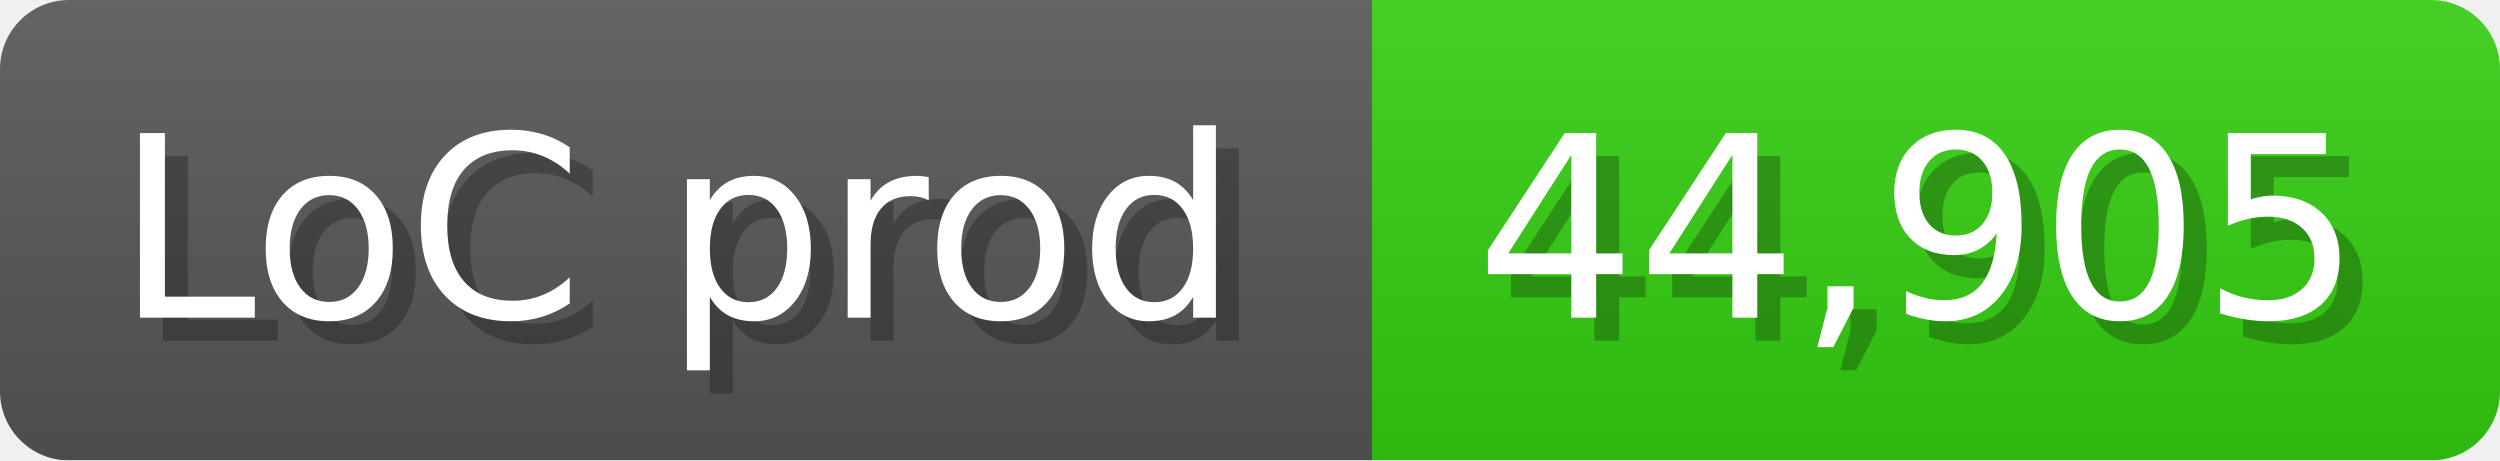
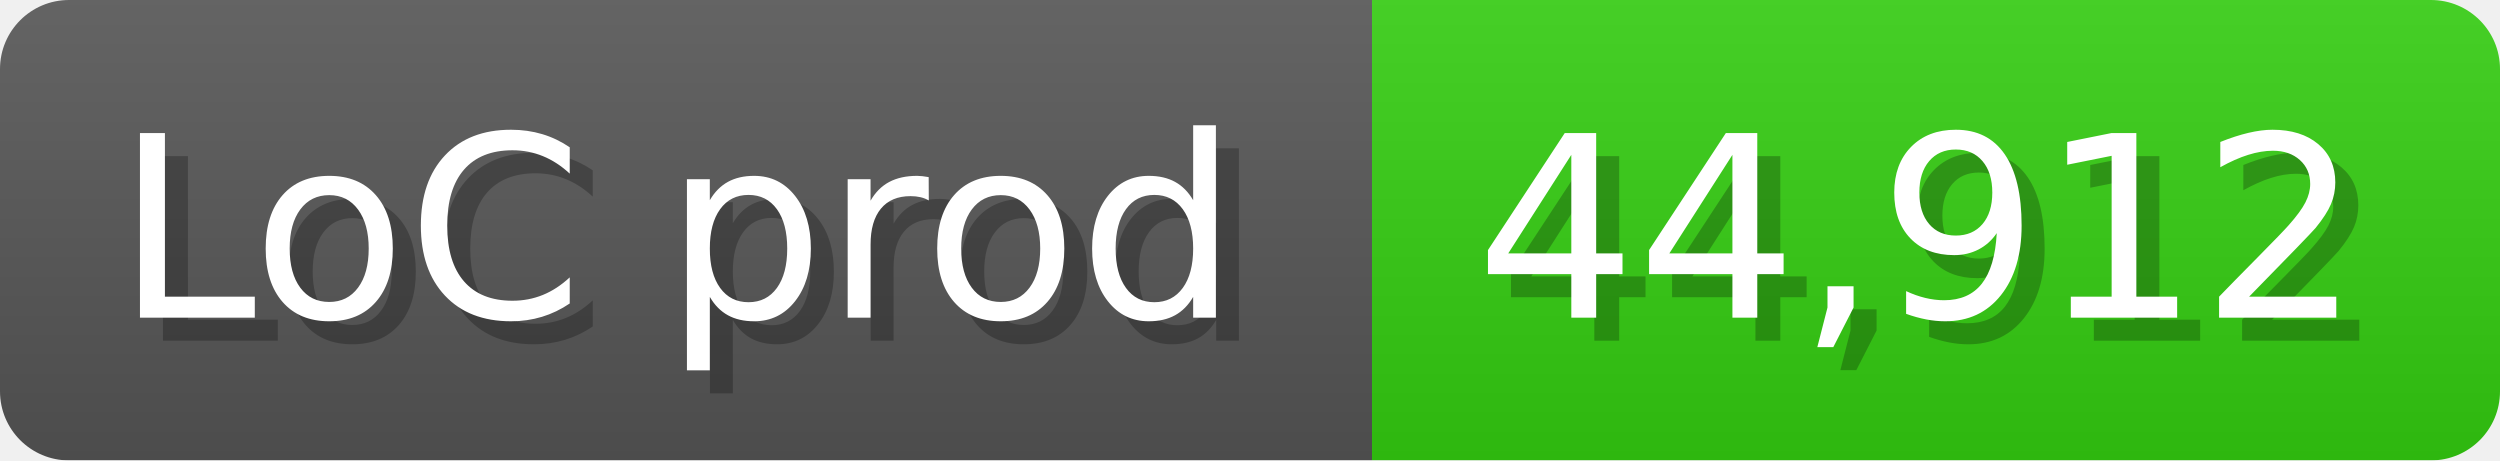
<svg xmlns="http://www.w3.org/2000/svg" width="108.6" height="20" viewBox="0 0 1086 200">
  <linearGradient id="a" x2="0" y2="100%">
    <stop offset="0" stop-opacity=".1" stop-color="#EEE" />
    <stop offset="1" stop-opacity=".1" />
  </linearGradient>
  <mask id="m">
    <rect width="1086" height="200" rx="30" fill="#FFF" />
  </mask>
  <g mask="url(#m)">
    <rect width="596" height="200" fill="#555" />
    <rect width="490" height="200" fill="#3C1" x="596" />
    <rect width="1086" height="200" fill="url(#a)" />
  </g>
  <g fill="#fff" text-anchor="start" font-family="Verdana,DejaVu Sans,sans-serif" font-size="110">
    <text x="60" y="148" textLength="496" fill="#000" opacity="0.25">LoC prod</text>
    <text x="50" y="138" textLength="496">LoC prod</text>
-     <text x="651" y="148" textLength="390" fill="#000" opacity="0.25">44,905</text>
-     <text x="641" y="138" textLength="390">44,905</text>
+     <text x="651" y="148" textLength="390" fill="#000" opacity="0.25">44,912</text>
+     <text x="641" y="138" textLength="390">44,912</text>
  </g>
</svg>
